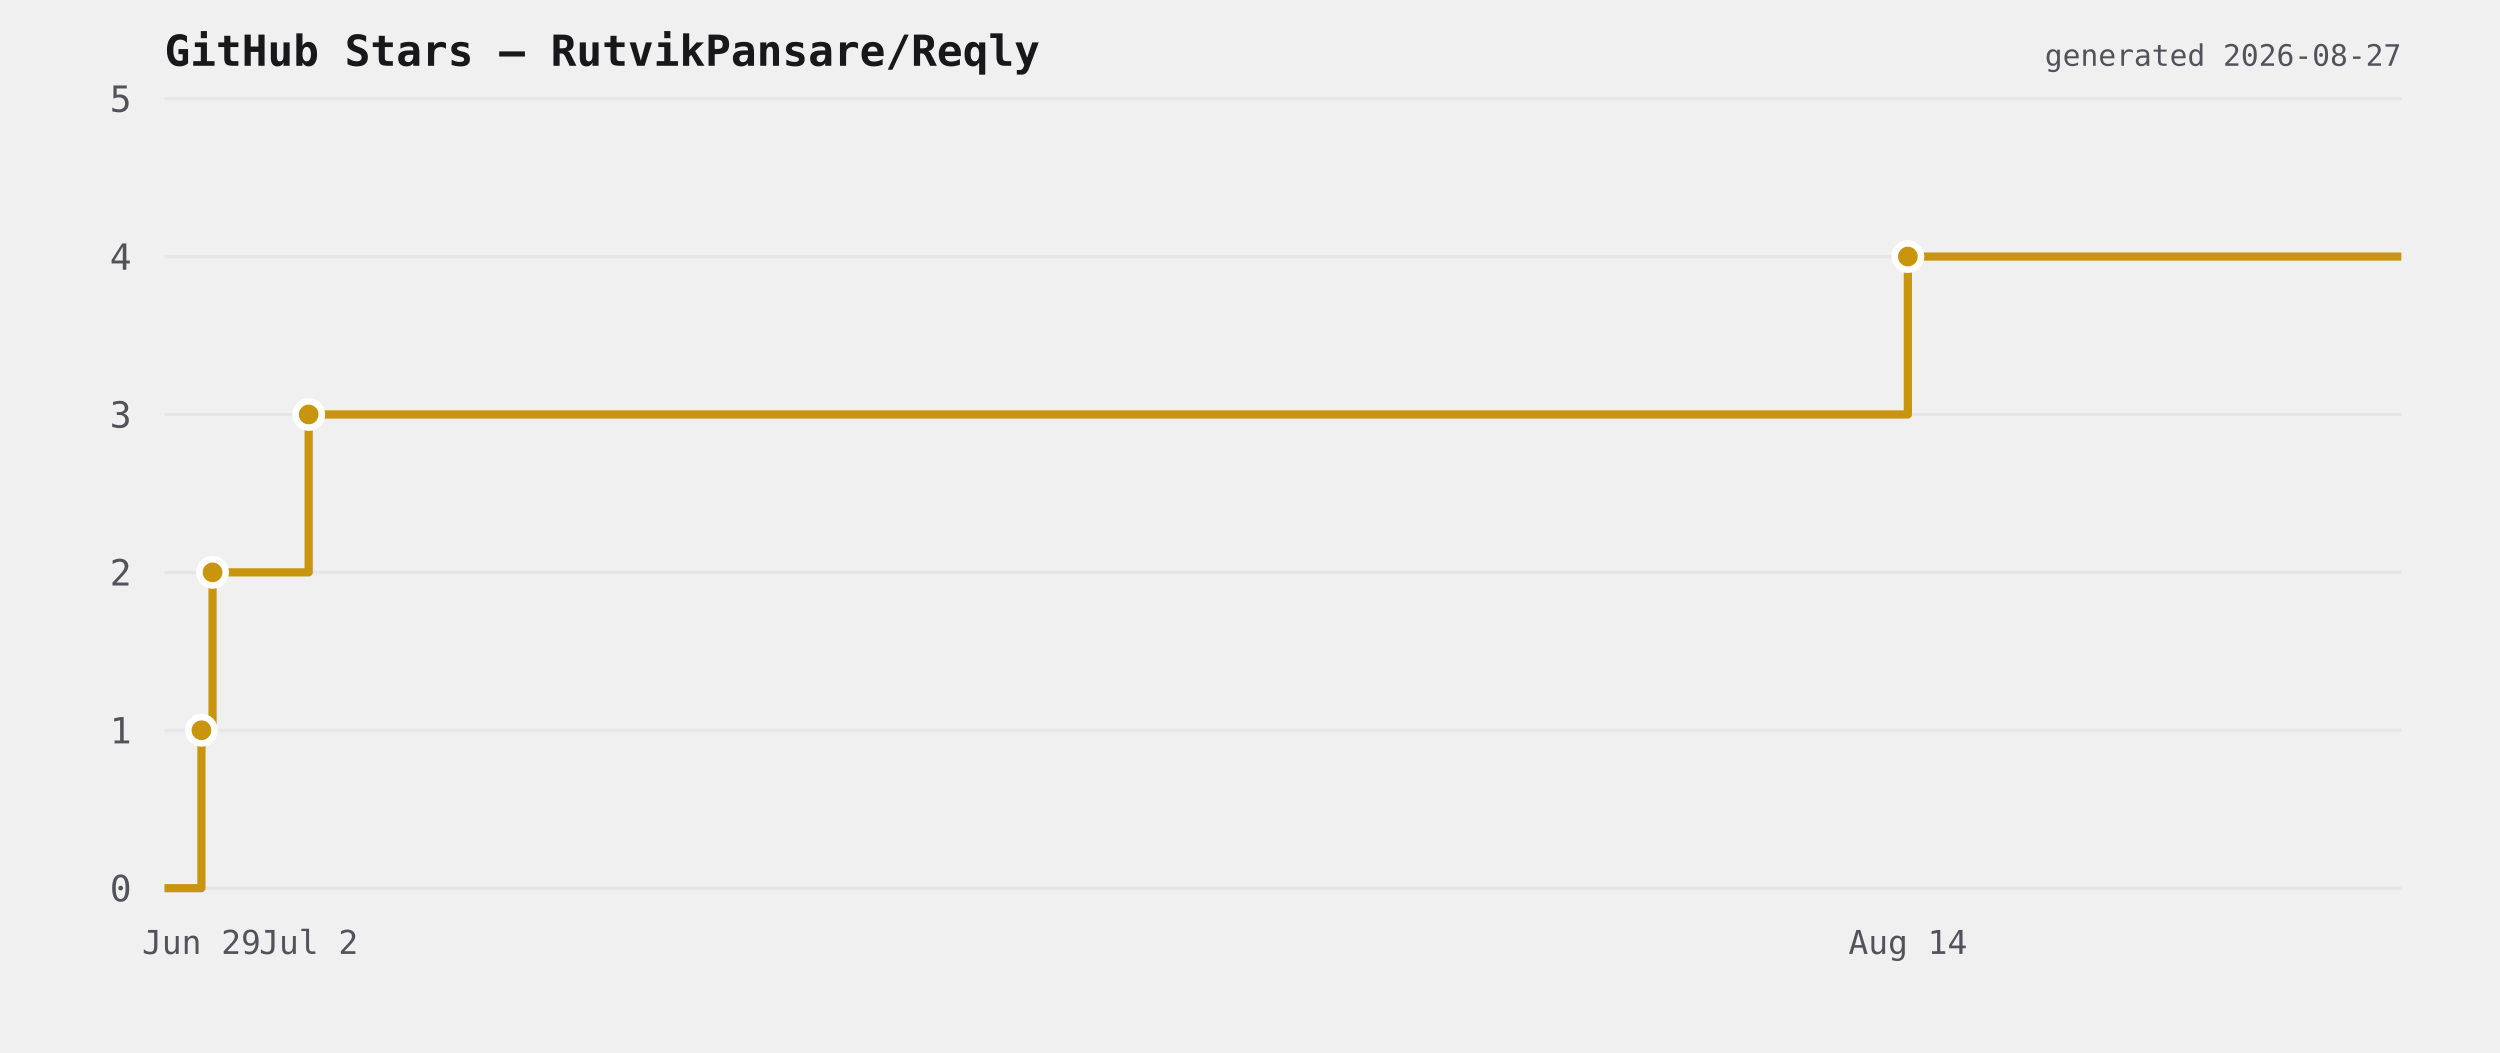
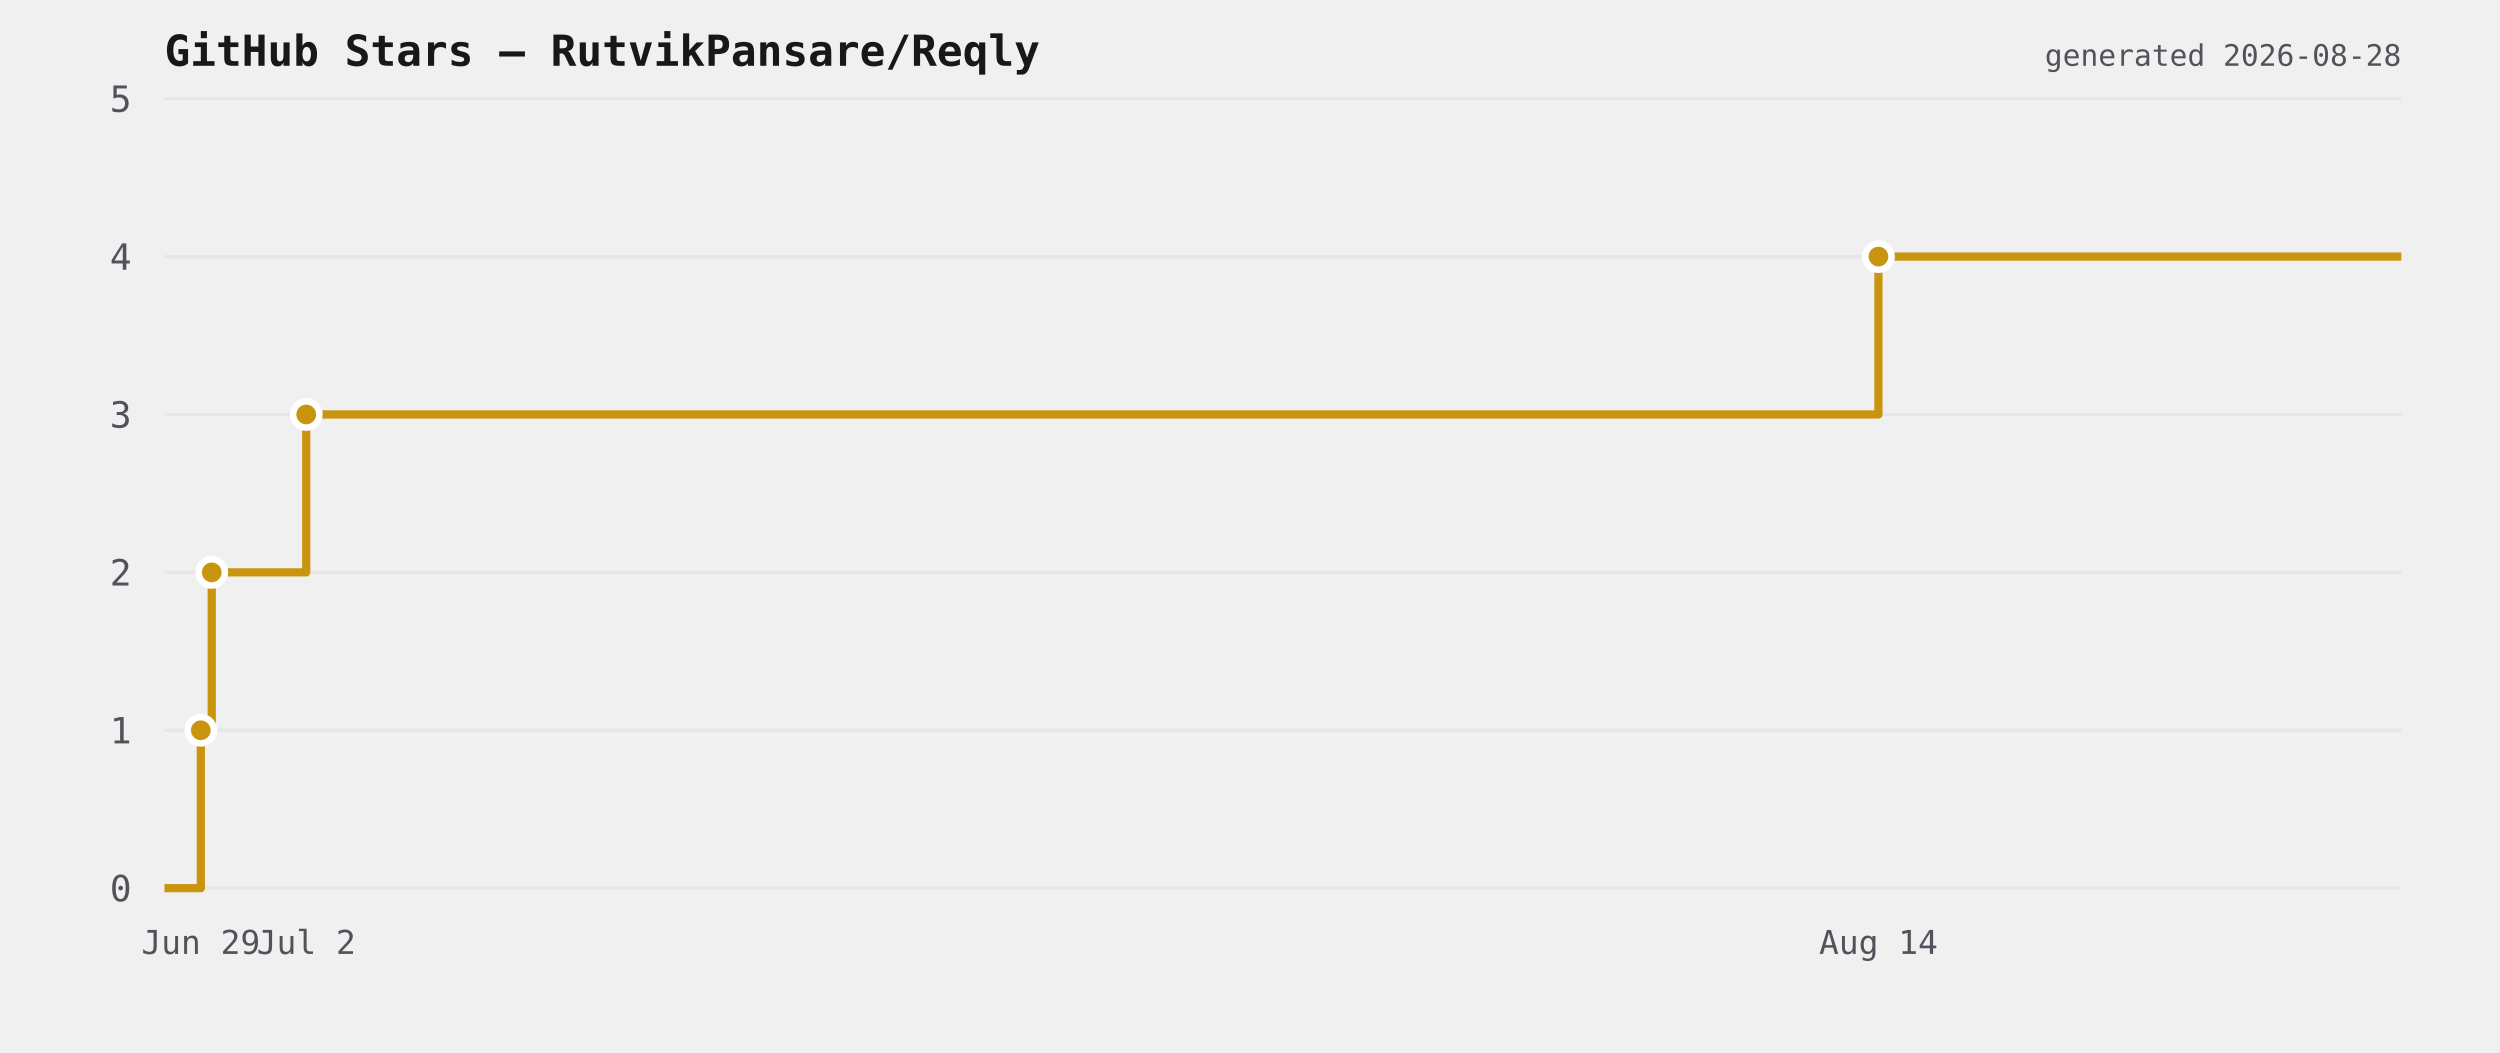
<svg xmlns="http://www.w3.org/2000/svg" viewBox="0 0 760 320" width="760" height="320">
  <rect width="760" height="320" fill="transparent" />
  <text x="50" y="20" font-size="13" font-weight="600" fill="#18181b" font-family="ui-monospace,monospace">GitHub Stars — RutvikPansare/Reqly</text>
  <line x1="50" y1="270" x2="730" y2="270" stroke="#e6e6e6" stroke-width="1" />
  <text x="40" y="274" font-size="11" fill="#52525b" text-anchor="end" font-family="ui-monospace,monospace">0</text>
  <line x1="50" y1="222" x2="730" y2="222" stroke="#e6e6e6" stroke-width="1" />
  <text x="40" y="226" font-size="11" fill="#52525b" text-anchor="end" font-family="ui-monospace,monospace">1</text>
  <line x1="50" y1="174" x2="730" y2="174" stroke="#e6e6e6" stroke-width="1" />
  <text x="40" y="178" font-size="11" fill="#52525b" text-anchor="end" font-family="ui-monospace,monospace">2</text>
  <line x1="50" y1="126" x2="730" y2="126" stroke="#e6e6e6" stroke-width="1" />
  <text x="40" y="130" font-size="11" fill="#52525b" text-anchor="end" font-family="ui-monospace,monospace">3</text>
  <line x1="50" y1="78" x2="730" y2="78" stroke="#e6e6e6" stroke-width="1" />
  <text x="40" y="82" font-size="11" fill="#52525b" text-anchor="end" font-family="ui-monospace,monospace">4</text>
  <line x1="50" y1="30" x2="730" y2="30" stroke="#e6e6e6" stroke-width="1" />
  <text x="40" y="34" font-size="11" fill="#52525b" text-anchor="end" font-family="ui-monospace,monospace">5</text>
-   <path d="M 50 270 L 61.237 270 L 61.237 222 L 64.614 222 L 64.614 174 L 93.837 174 L 93.837 126 L 579.991 126 L 579.991 78 L 730 78 L 730 78" fill="none" stroke="#c9950f" stroke-width="2.5" stroke-linejoin="round" />
-   <circle cx="61.237" cy="222" r="4" fill="#c9950f" stroke="#ffffff" stroke-width="2" />
-   <circle cx="64.614" cy="174" r="4" fill="#c9950f" stroke="#ffffff" stroke-width="2" />
-   <circle cx="93.837" cy="126" r="4" fill="#c9950f" stroke="#ffffff" stroke-width="2" />
-   <circle cx="579.991" cy="78" r="4" fill="#c9950f" stroke="#ffffff" stroke-width="2" />
-   <text x="61.237" y="290" font-size="10" fill="#52525b" text-anchor="middle" font-family="ui-monospace,monospace">Jun 29</text>
-   <text x="93.837" y="290" font-size="10" fill="#52525b" text-anchor="middle" font-family="ui-monospace,monospace">Jul 2</text>
-   <text x="579.991" y="290" font-size="10" fill="#52525b" text-anchor="middle" font-family="ui-monospace,monospace">Aug 14</text>
-   <text x="730" y="20" font-size="9" fill="#52525b" text-anchor="end" font-family="ui-monospace,monospace">generated 2026-08-27</text>
+   <path d="M 50 270 L 61.047 270 L 61.047 222 L 64.367 222 L 64.367 174 L 93.097 174 L 93.097 126 L 571.048 126 L 571.048 78 L 730 78 L 730 78" fill="none" stroke="#c9950f" stroke-width="2.5" stroke-linejoin="round" />
+   <circle cx="61.047" cy="222" r="4" fill="#c9950f" stroke="#ffffff" stroke-width="2" />
+   <circle cx="64.367" cy="174" r="4" fill="#c9950f" stroke="#ffffff" stroke-width="2" />
+   <circle cx="93.097" cy="126" r="4" fill="#c9950f" stroke="#ffffff" stroke-width="2" />
+   <circle cx="571.048" cy="78" r="4" fill="#c9950f" stroke="#ffffff" stroke-width="2" />
+   <text x="61.047" y="290" font-size="10" fill="#52525b" text-anchor="middle" font-family="ui-monospace,monospace">Jun 29</text>
+   <text x="93.097" y="290" font-size="10" fill="#52525b" text-anchor="middle" font-family="ui-monospace,monospace">Jul 2</text>
+   <text x="571.048" y="290" font-size="10" fill="#52525b" text-anchor="middle" font-family="ui-monospace,monospace">Aug 14</text>
+   <text x="730" y="20" font-size="9" fill="#52525b" text-anchor="end" font-family="ui-monospace,monospace">generated 2026-08-28</text>
</svg>
